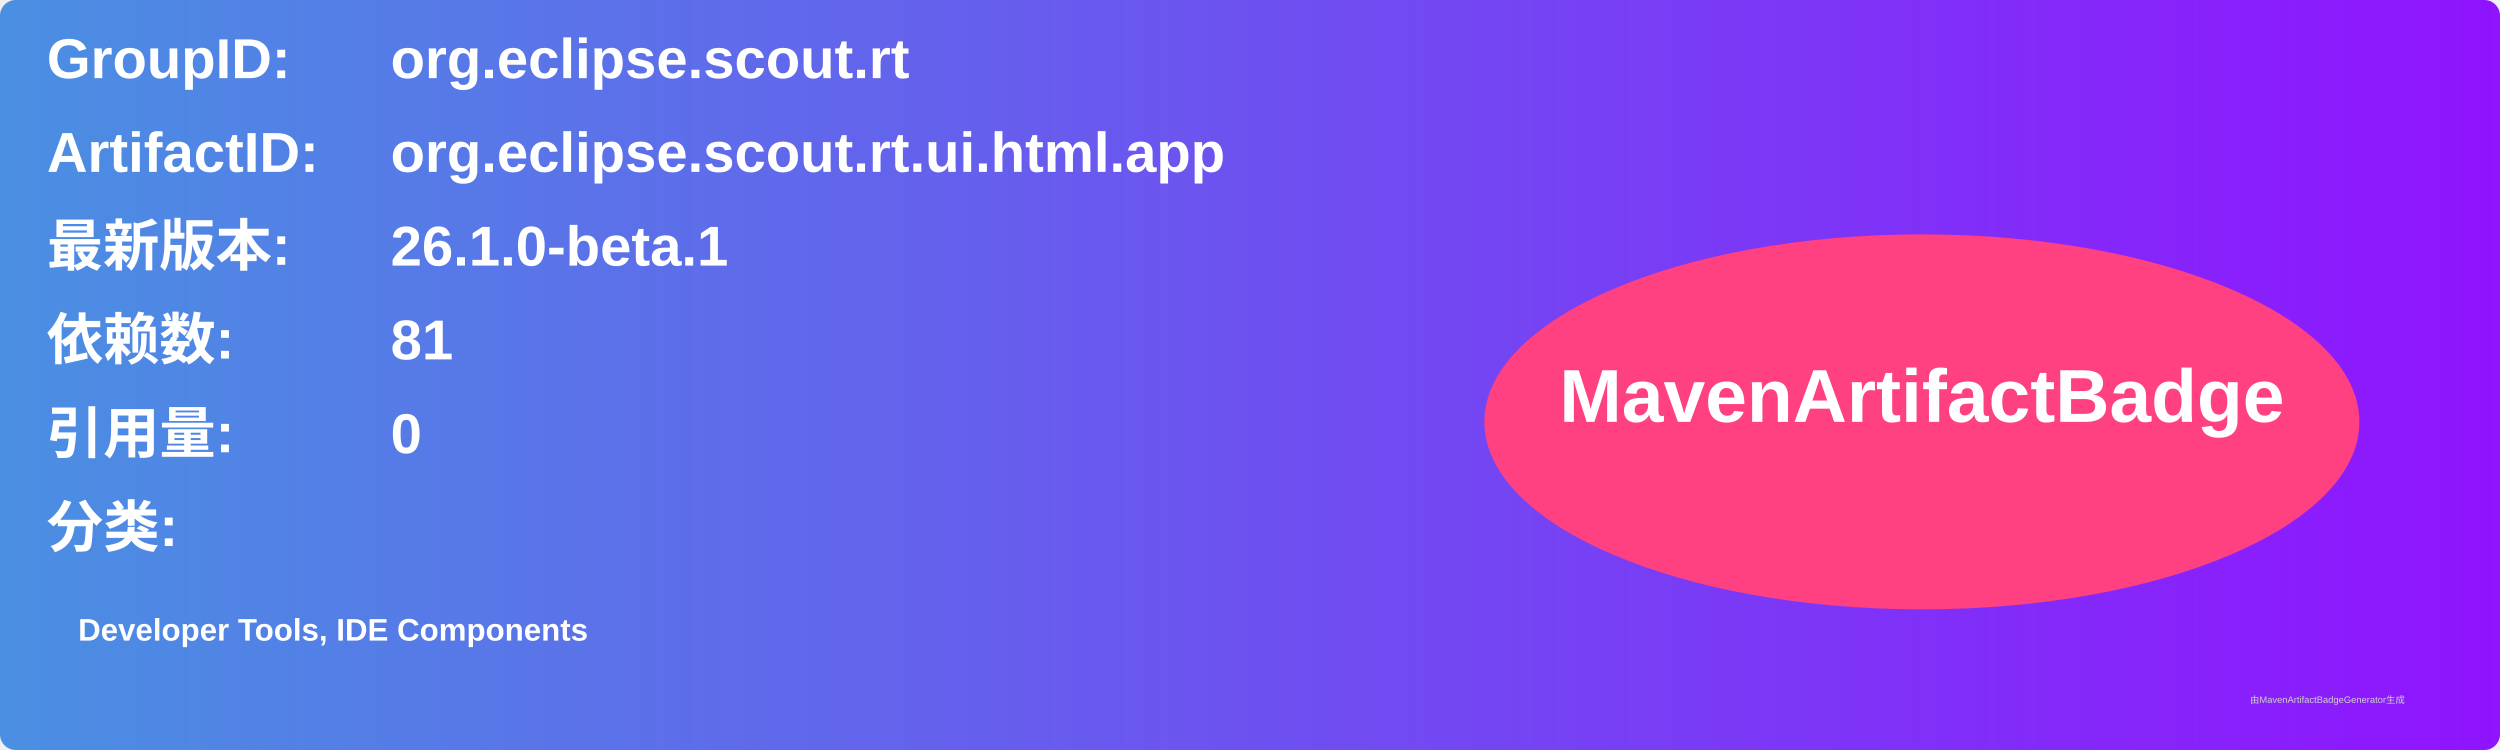
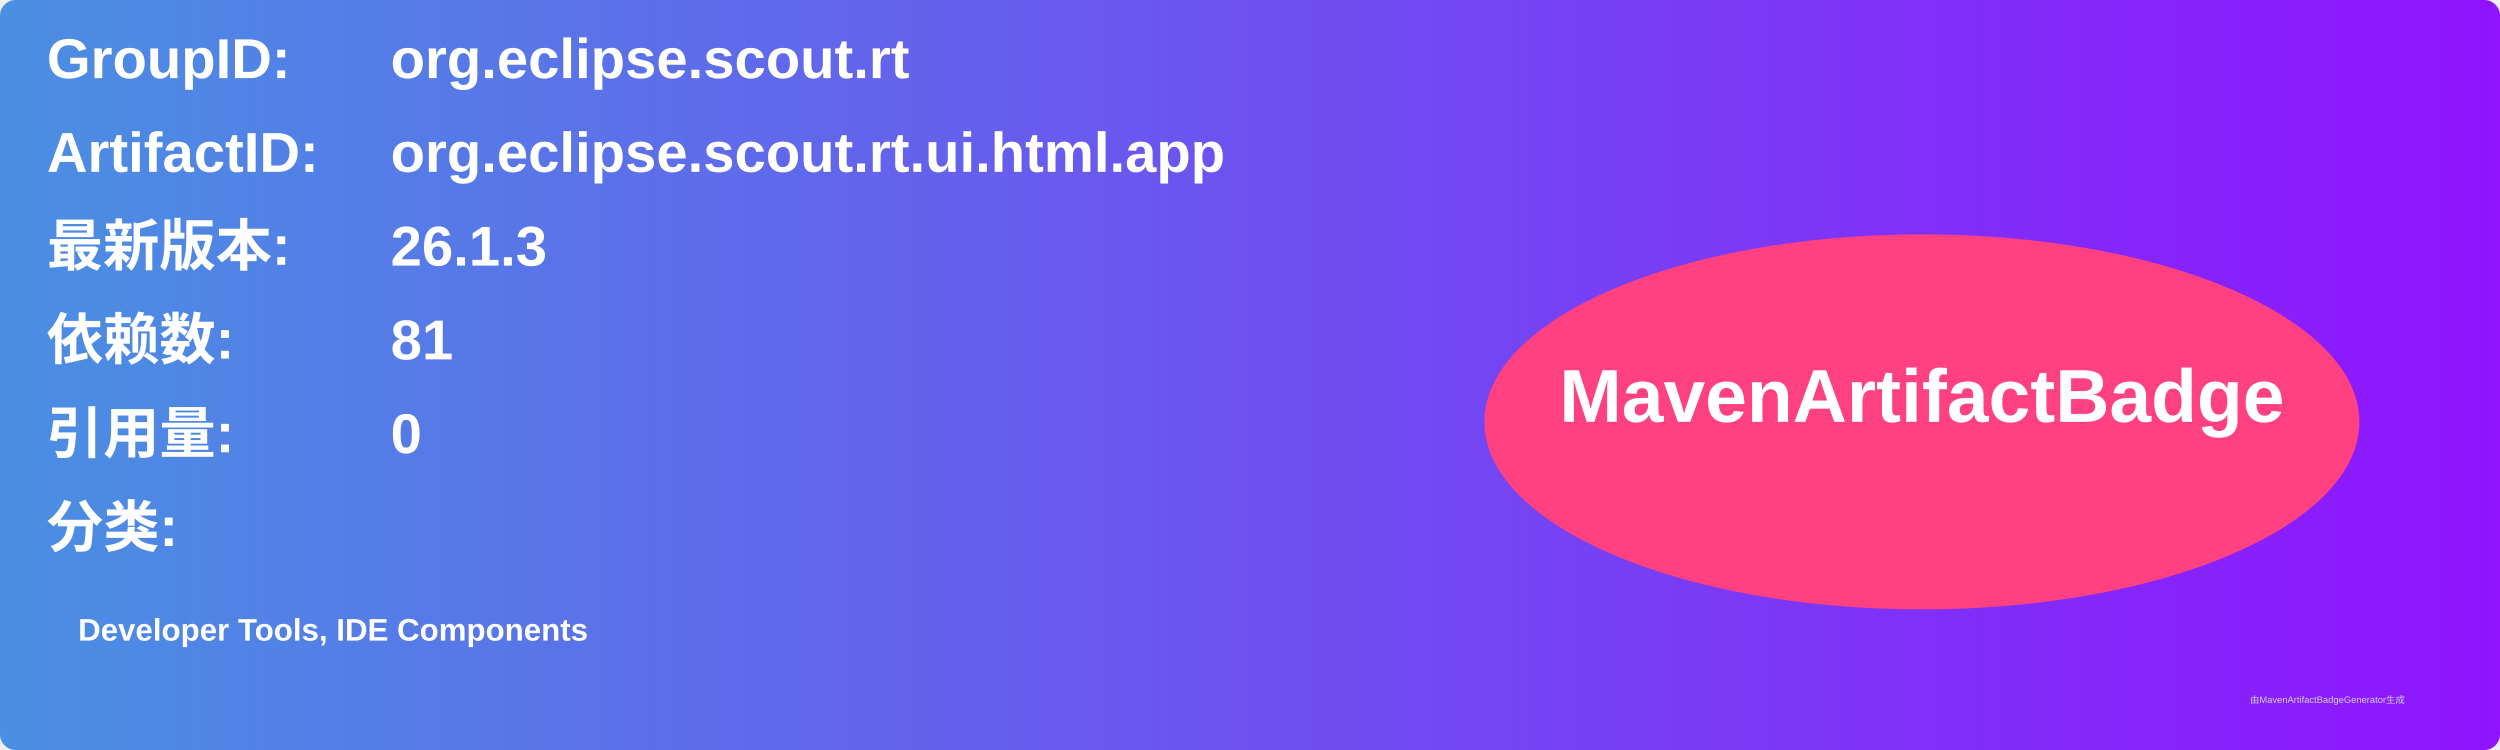
<svg xmlns="http://www.w3.org/2000/svg" width="800" height="240" viewBox="0 0 800 240">
  <linearGradient id="grad" x1="0%" y1="0%" x2="100%" y2="0%">
    <stop offset="0%" stop-color="#4a90e2" />
    <stop offset="100%" stop-color="#9013fe" />
  </linearGradient>
  <rect width="100%" height="100%" rx="5" ry="5" fill="url(#grad)" />
  <g transform="translate(15, 15)">
    <text x="0" y="10" font-family="Arial" font-size="18" fill="white" font-weight="bold" width="260">GroupID:</text>
    <text x="110" y="10" font-family="Arial" font-size="18" fill="white" font-weight="bold" width="460">org.eclipse.scout.rt</text>
    <text x="0" y="40" font-family="Arial" font-size="18" fill="white" font-weight="bold" width="260">ArtifactID:</text>
    <text x="110" y="40" font-family="Arial" font-size="18" fill="white" font-weight="bold" width="460">org.eclipse.scout.rt.ui.html.app</text>
    <text x="0" y="70" font-family="Arial" font-size="18" fill="white" font-weight="bold">最新版本:</text>
    <text x="110" y="70" font-family="Arial" font-size="18" fill="white" font-weight="bold">
-       <tspan font-weight="bold">26.1.0-beta.1</tspan>
+       <tspan font-weight="bold">26.1.3</tspan>
    </text>
    <text x="0" y="100" font-family="Arial" font-size="18" fill="white" font-weight="bold">依赖数: </text>
    <text x="110" y="100" font-family="Arial" font-size="18" fill="white">
      <tspan font-weight="bold">81</tspan>
    </text>
    <text x="0" y="130" font-family="Arial" font-size="18" fill="white" font-weight="bold">引用量: </text>
    <text x="110" y="130" font-family="Arial" font-size="18" fill="white">
      <tspan font-weight="bold">0</tspan>
    </text>
    <text x="0" y="160" font-family="Arial" font-size="18" fill="white" font-weight="bold">分类:</text>
    <text x="10" y="190" font-family="Arial" font-size="10" fill="white">
      <tspan font-weight="bold">Developer Tools, IDE Components</tspan>
    </text>
    <ellipse cx="600" cy="120" rx="140" ry="60" fill="#ff4081" />
    <text x="600" y="120" text-anchor="middle" font-family="Arial" font-size="24" fill="white" font-weight="bold">MavenArtifactBadge</text>
  </g>
  <text x="720" y="225" font-family="Arial" font-size="3" fill="#d0d0d0">由MavenArtifactBadgeGenerator生成</text>
</svg>
